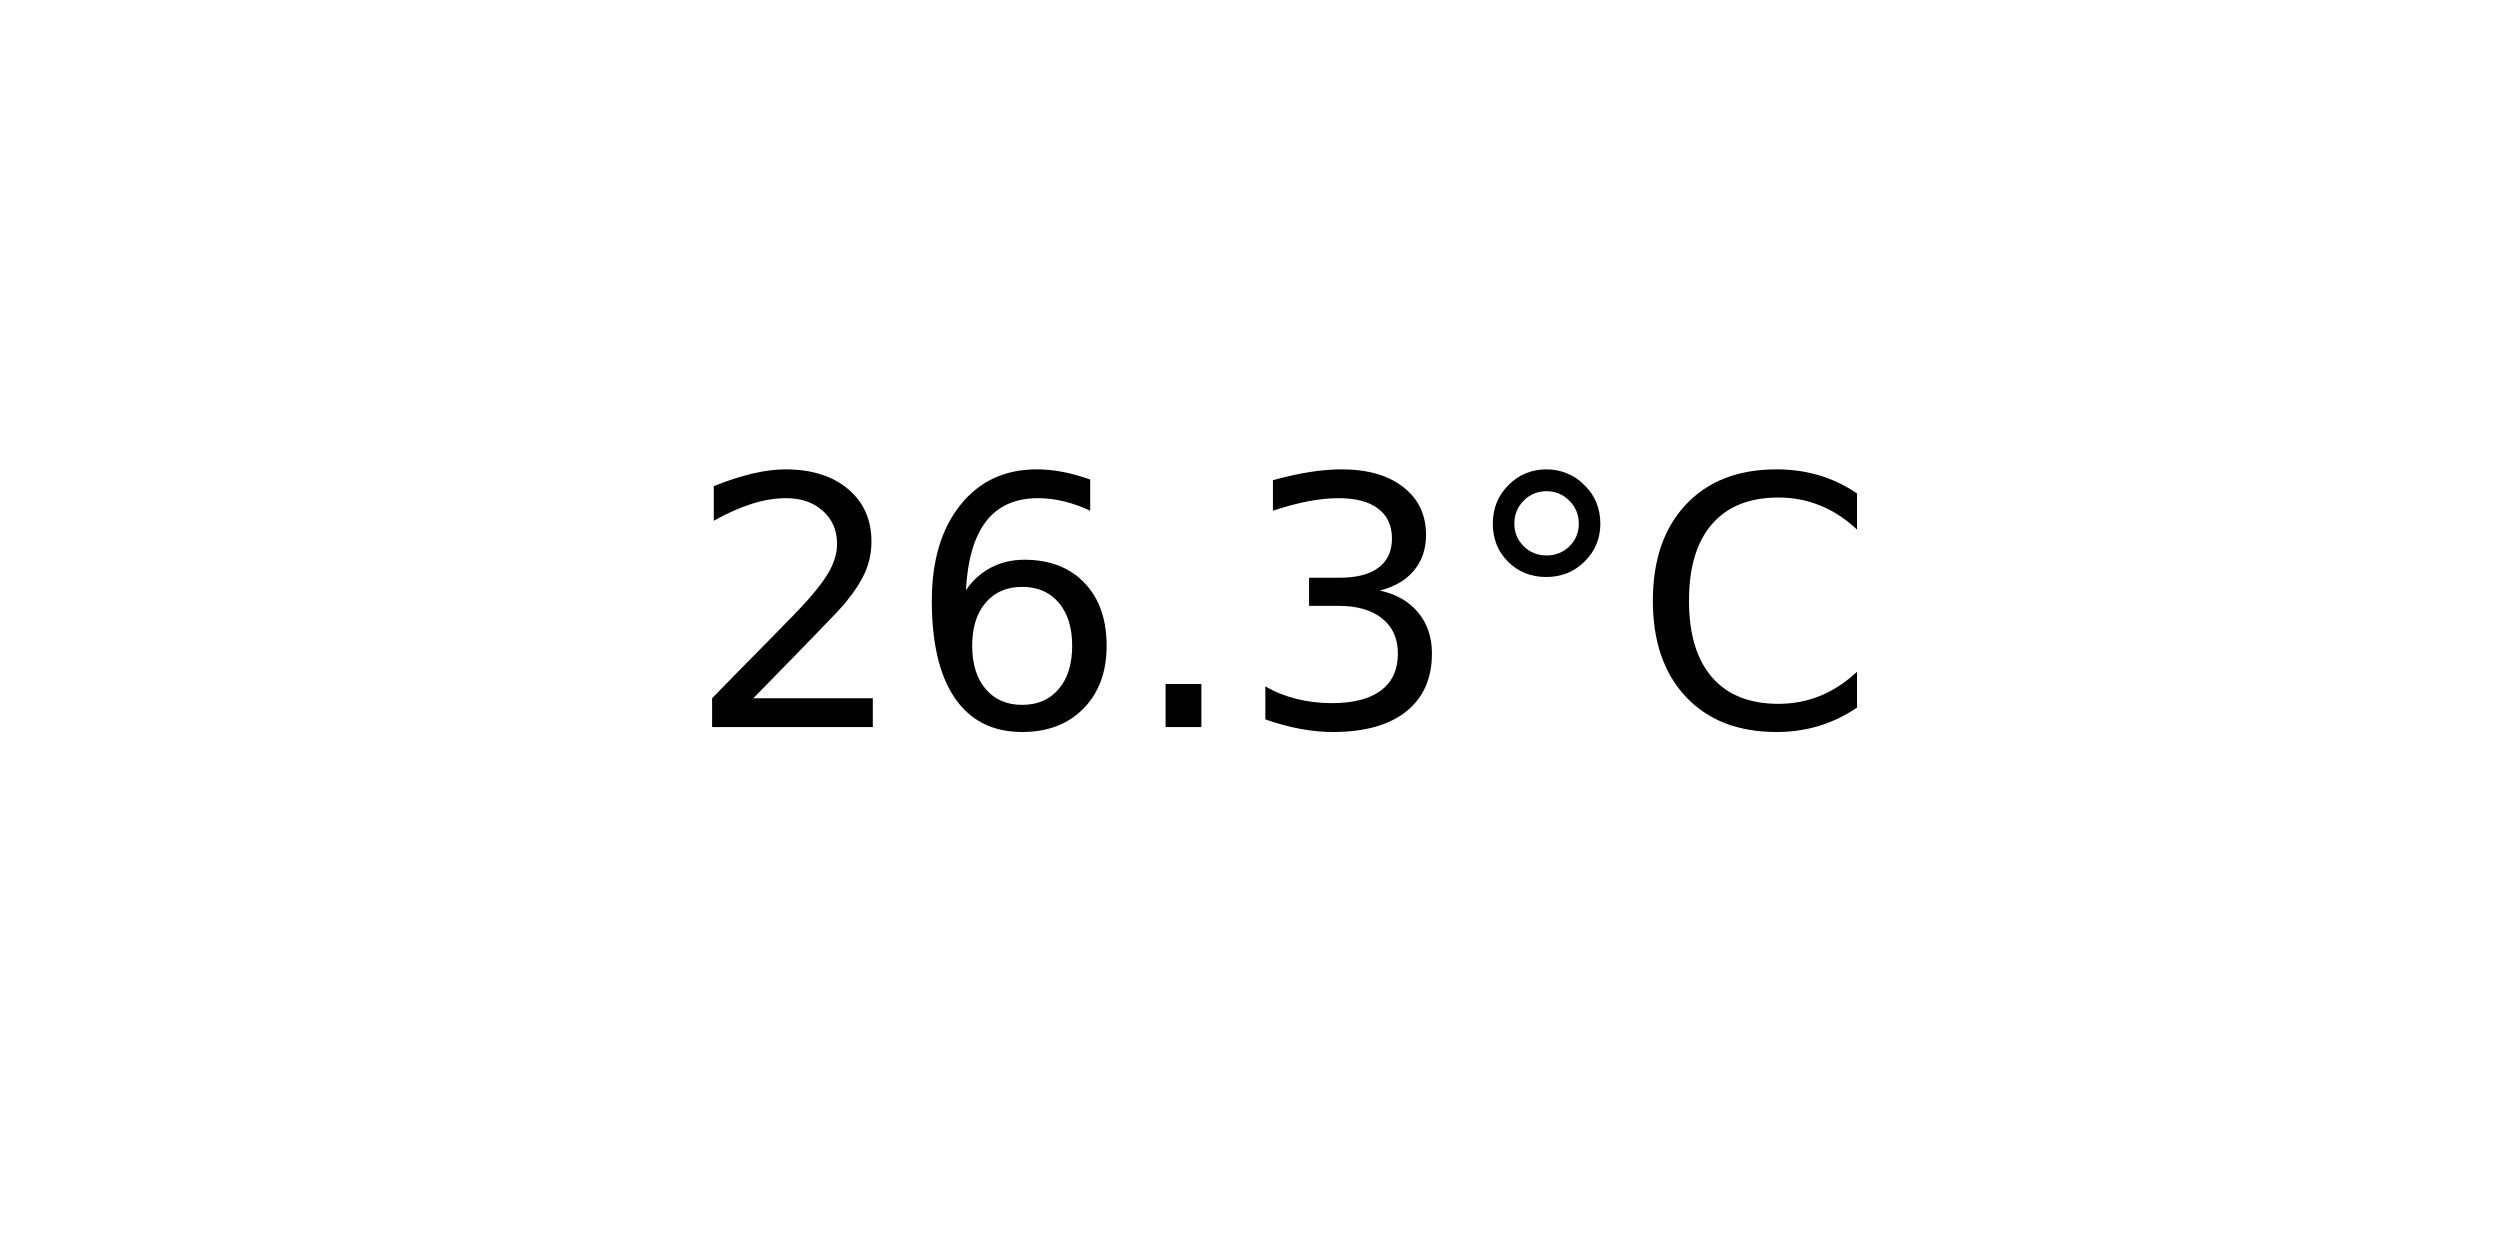
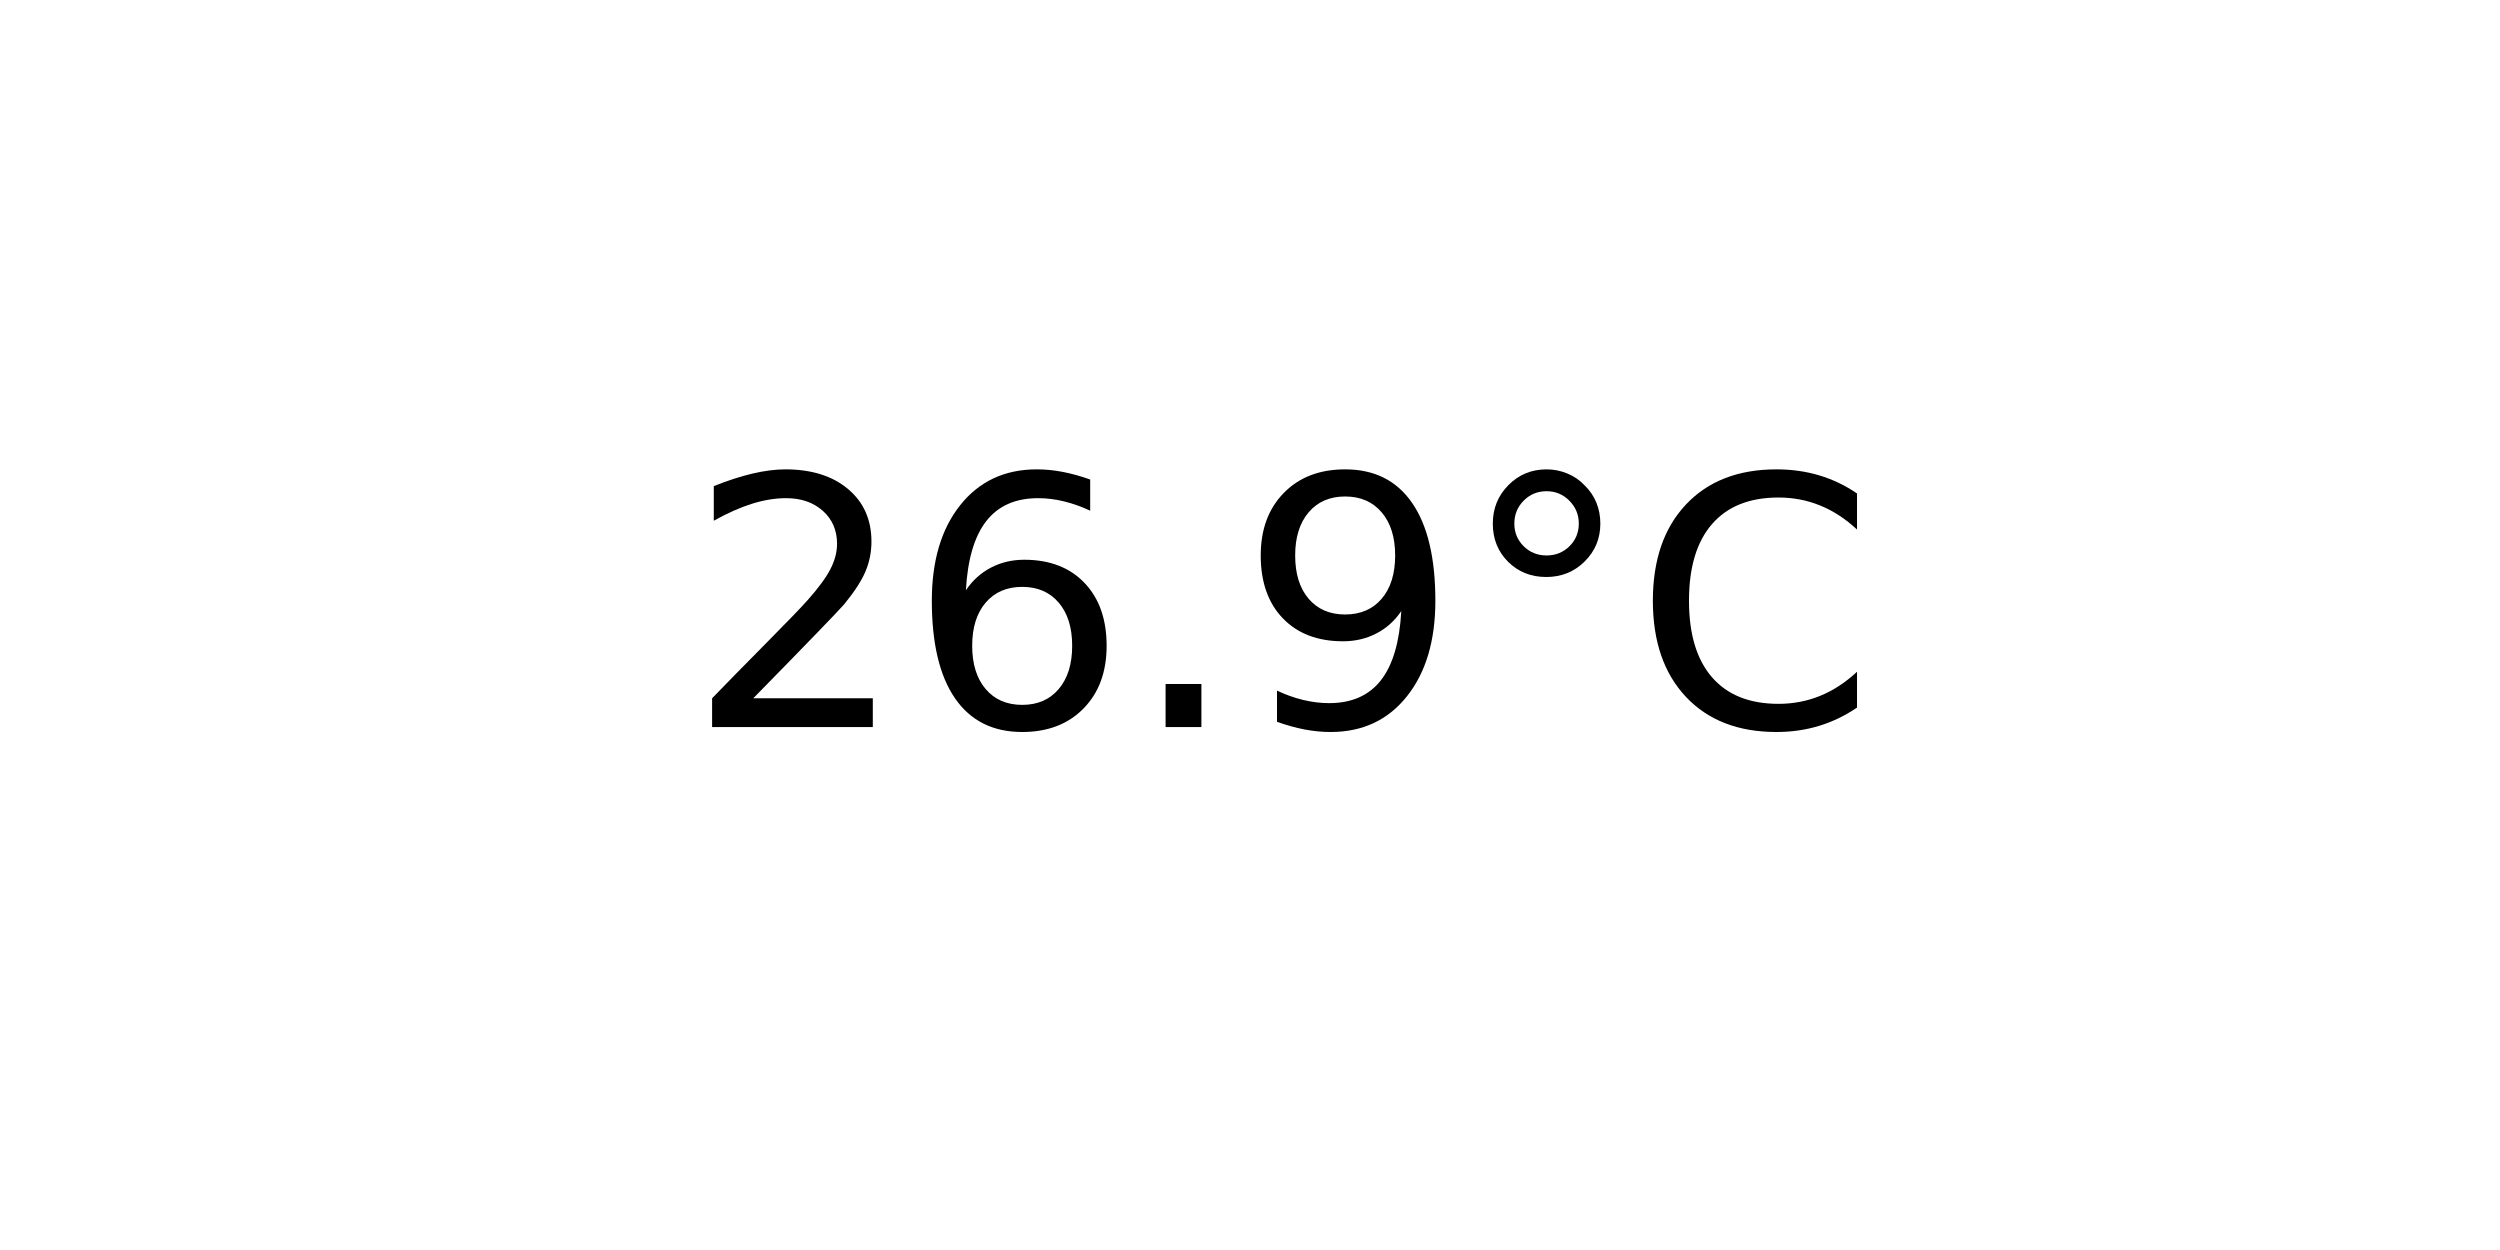
<svg xmlns="http://www.w3.org/2000/svg" xmlns:xlink="http://www.w3.org/1999/xlink" width="72pt" height="36pt" viewBox="0 0 72 36" version="1.1">
  <defs>
    <style type="text/css">*{stroke-linejoin: round; stroke-linecap: butt}</style>
  </defs>
  <g id="figure_1">
    <g id="axes_1">
      <g id="text_1">
        <g transform="translate(19.77578 20.93937) scale(0.1 -0.1)">
          <defs>
            <path id="DejaVuSans-32" d="M 1228 531  L 3431 531  L 3431 0  L 469 0  L 469 531  Q 828 903 1448 1529  Q 2069 2156 2228 2338  Q 2531 2678 2651 2914  Q 2772 3150 2772 3378  Q 2772 3750 2511 3984  Q 2250 4219 1831 4219  Q 1534 4219 1204 4116  Q 875 4013 500 3803  L 500 4441  Q 881 4594 1212 4672  Q 1544 4750 1819 4750  Q 2544 4750 2975 4387  Q 3406 4025 3406 3419  Q 3406 3131 3298 2873  Q 3191 2616 2906 2266  Q 2828 2175 2409 1742  Q 1991 1309 1228 531  z " transform="scale(0.015625)" />
            <path id="DejaVuSans-36" d="M 2113 2584  Q 1688 2584 1439 2293  Q 1191 2003 1191 1497  Q 1191 994 1439 701  Q 1688 409 2113 409  Q 2538 409 2786 701  Q 3034 994 3034 1497  Q 3034 2003 2786 2293  Q 2538 2584 2113 2584  z M 3366 4563  L 3366 3988  Q 3128 4100 2886 4159  Q 2644 4219 2406 4219  Q 1781 4219 1451 3797  Q 1122 3375 1075 2522  Q 1259 2794 1537 2939  Q 1816 3084 2150 3084  Q 2853 3084 3261 2657  Q 3669 2231 3669 1497  Q 3669 778 3244 343  Q 2819 -91 2113 -91  Q 1303 -91 875 529  Q 447 1150 447 2328  Q 447 3434 972 4092  Q 1497 4750 2381 4750  Q 2619 4750 2861 4703  Q 3103 4656 3366 4563  z " transform="scale(0.015625)" />
            <path id="DejaVuSans-2e" d="M 684 794  L 1344 794  L 1344 0  L 684 0  L 684 794  z " transform="scale(0.015625)" />
-             <path id="DejaVuSans-33" d="M 2597 2516  Q 3050 2419 3304 2112  Q 3559 1806 3559 1356  Q 3559 666 3084 287  Q 2609 -91 1734 -91  Q 1441 -91 1130 -33  Q 819 25 488 141  L 488 750  Q 750 597 1062 519  Q 1375 441 1716 441  Q 2309 441 2620 675  Q 2931 909 2931 1356  Q 2931 1769 2642 2001  Q 2353 2234 1838 2234  L 1294 2234  L 1294 2753  L 1863 2753  Q 2328 2753 2575 2939  Q 2822 3125 2822 3475  Q 2822 3834 2567 4026  Q 2313 4219 1838 4219  Q 1578 4219 1281 4162  Q 984 4106 628 3988  L 628 4550  Q 988 4650 1302 4700  Q 1616 4750 1894 4750  Q 2613 4750 3031 4423  Q 3450 4097 3450 3541  Q 3450 3153 3228 2886  Q 3006 2619 2597 2516  z " transform="scale(0.015625)" />
+             <path id="DejaVuSans-39" d="M 703 97  L 703 672  Q 941 559 1184 500  Q 1428 441 1663 441  Q 2288 441 2617 861  Q 2947 1281 2994 2138  Q 2813 1869 2534 1725  Q 2256 1581 1919 1581  Q 1219 1581 811 2004  Q 403 2428 403 3163  Q 403 3881 828 4315  Q 1253 4750 1959 4750  Q 2769 4750 3195 4129  Q 3622 3509 3622 2328  Q 3622 1225 3098 567  Q 2575 -91 1691 -91  Q 1453 -91 1209 -44  Q 966 3 703 97  z M 1959 2075  Q 2384 2075 2632 2365  Q 2881 2656 2881 3163  Q 2881 3666 2632 3958  Q 2384 4250 1959 4250  Q 1534 4250 1286 3958  Q 1038 3666 1038 3163  Q 1038 2656 1286 2365  Q 1534 2075 1959 2075  z " transform="scale(0.015625)" />
            <path id="DejaVuSans-b0" d="M 1600 4347  Q 1350 4347 1178 4173  Q 1006 4000 1006 3750  Q 1006 3503 1178 3333  Q 1350 3163 1600 3163  Q 1850 3163 2022 3333  Q 2194 3503 2194 3750  Q 2194 3997 2020 4172  Q 1847 4347 1600 4347  z M 1600 4750  Q 1800 4750 1984 4673  Q 2169 4597 2303 4453  Q 2447 4313 2519 4134  Q 2591 3956 2591 3750  Q 2591 3338 2302 3052  Q 2013 2766 1594 2766  Q 1172 2766 890 3047  Q 609 3328 609 3750  Q 609 4169 896 4459  Q 1184 4750 1600 4750  z " transform="scale(0.015625)" />
            <path id="DejaVuSans-43" d="M 4122 4306  L 4122 3641  Q 3803 3938 3442 4084  Q 3081 4231 2675 4231  Q 1875 4231 1450 3742  Q 1025 3253 1025 2328  Q 1025 1406 1450 917  Q 1875 428 2675 428  Q 3081 428 3442 575  Q 3803 722 4122 1019  L 4122 359  Q 3791 134 3420 21  Q 3050 -91 2638 -91  Q 1578 -91 968 557  Q 359 1206 359 2328  Q 359 3453 968 4101  Q 1578 4750 2638 4750  Q 3056 4750 3426 4639  Q 3797 4528 4122 4306  z " transform="scale(0.015625)" />
          </defs>
          <use xlink:href="#DejaVuSans-32" />
          <use xlink:href="#DejaVuSans-36" x="63.623" />
          <use xlink:href="#DejaVuSans-2e" x="127.246" />
-           <use xlink:href="#DejaVuSans-33" x="159.033" />
+           <use xlink:href="#DejaVuSans-39" x="159.033" />
          <use xlink:href="#DejaVuSans-b0" x="222.656" />
          <use xlink:href="#DejaVuSans-43" x="272.656" />
        </g>
      </g>
    </g>
  </g>
</svg>
